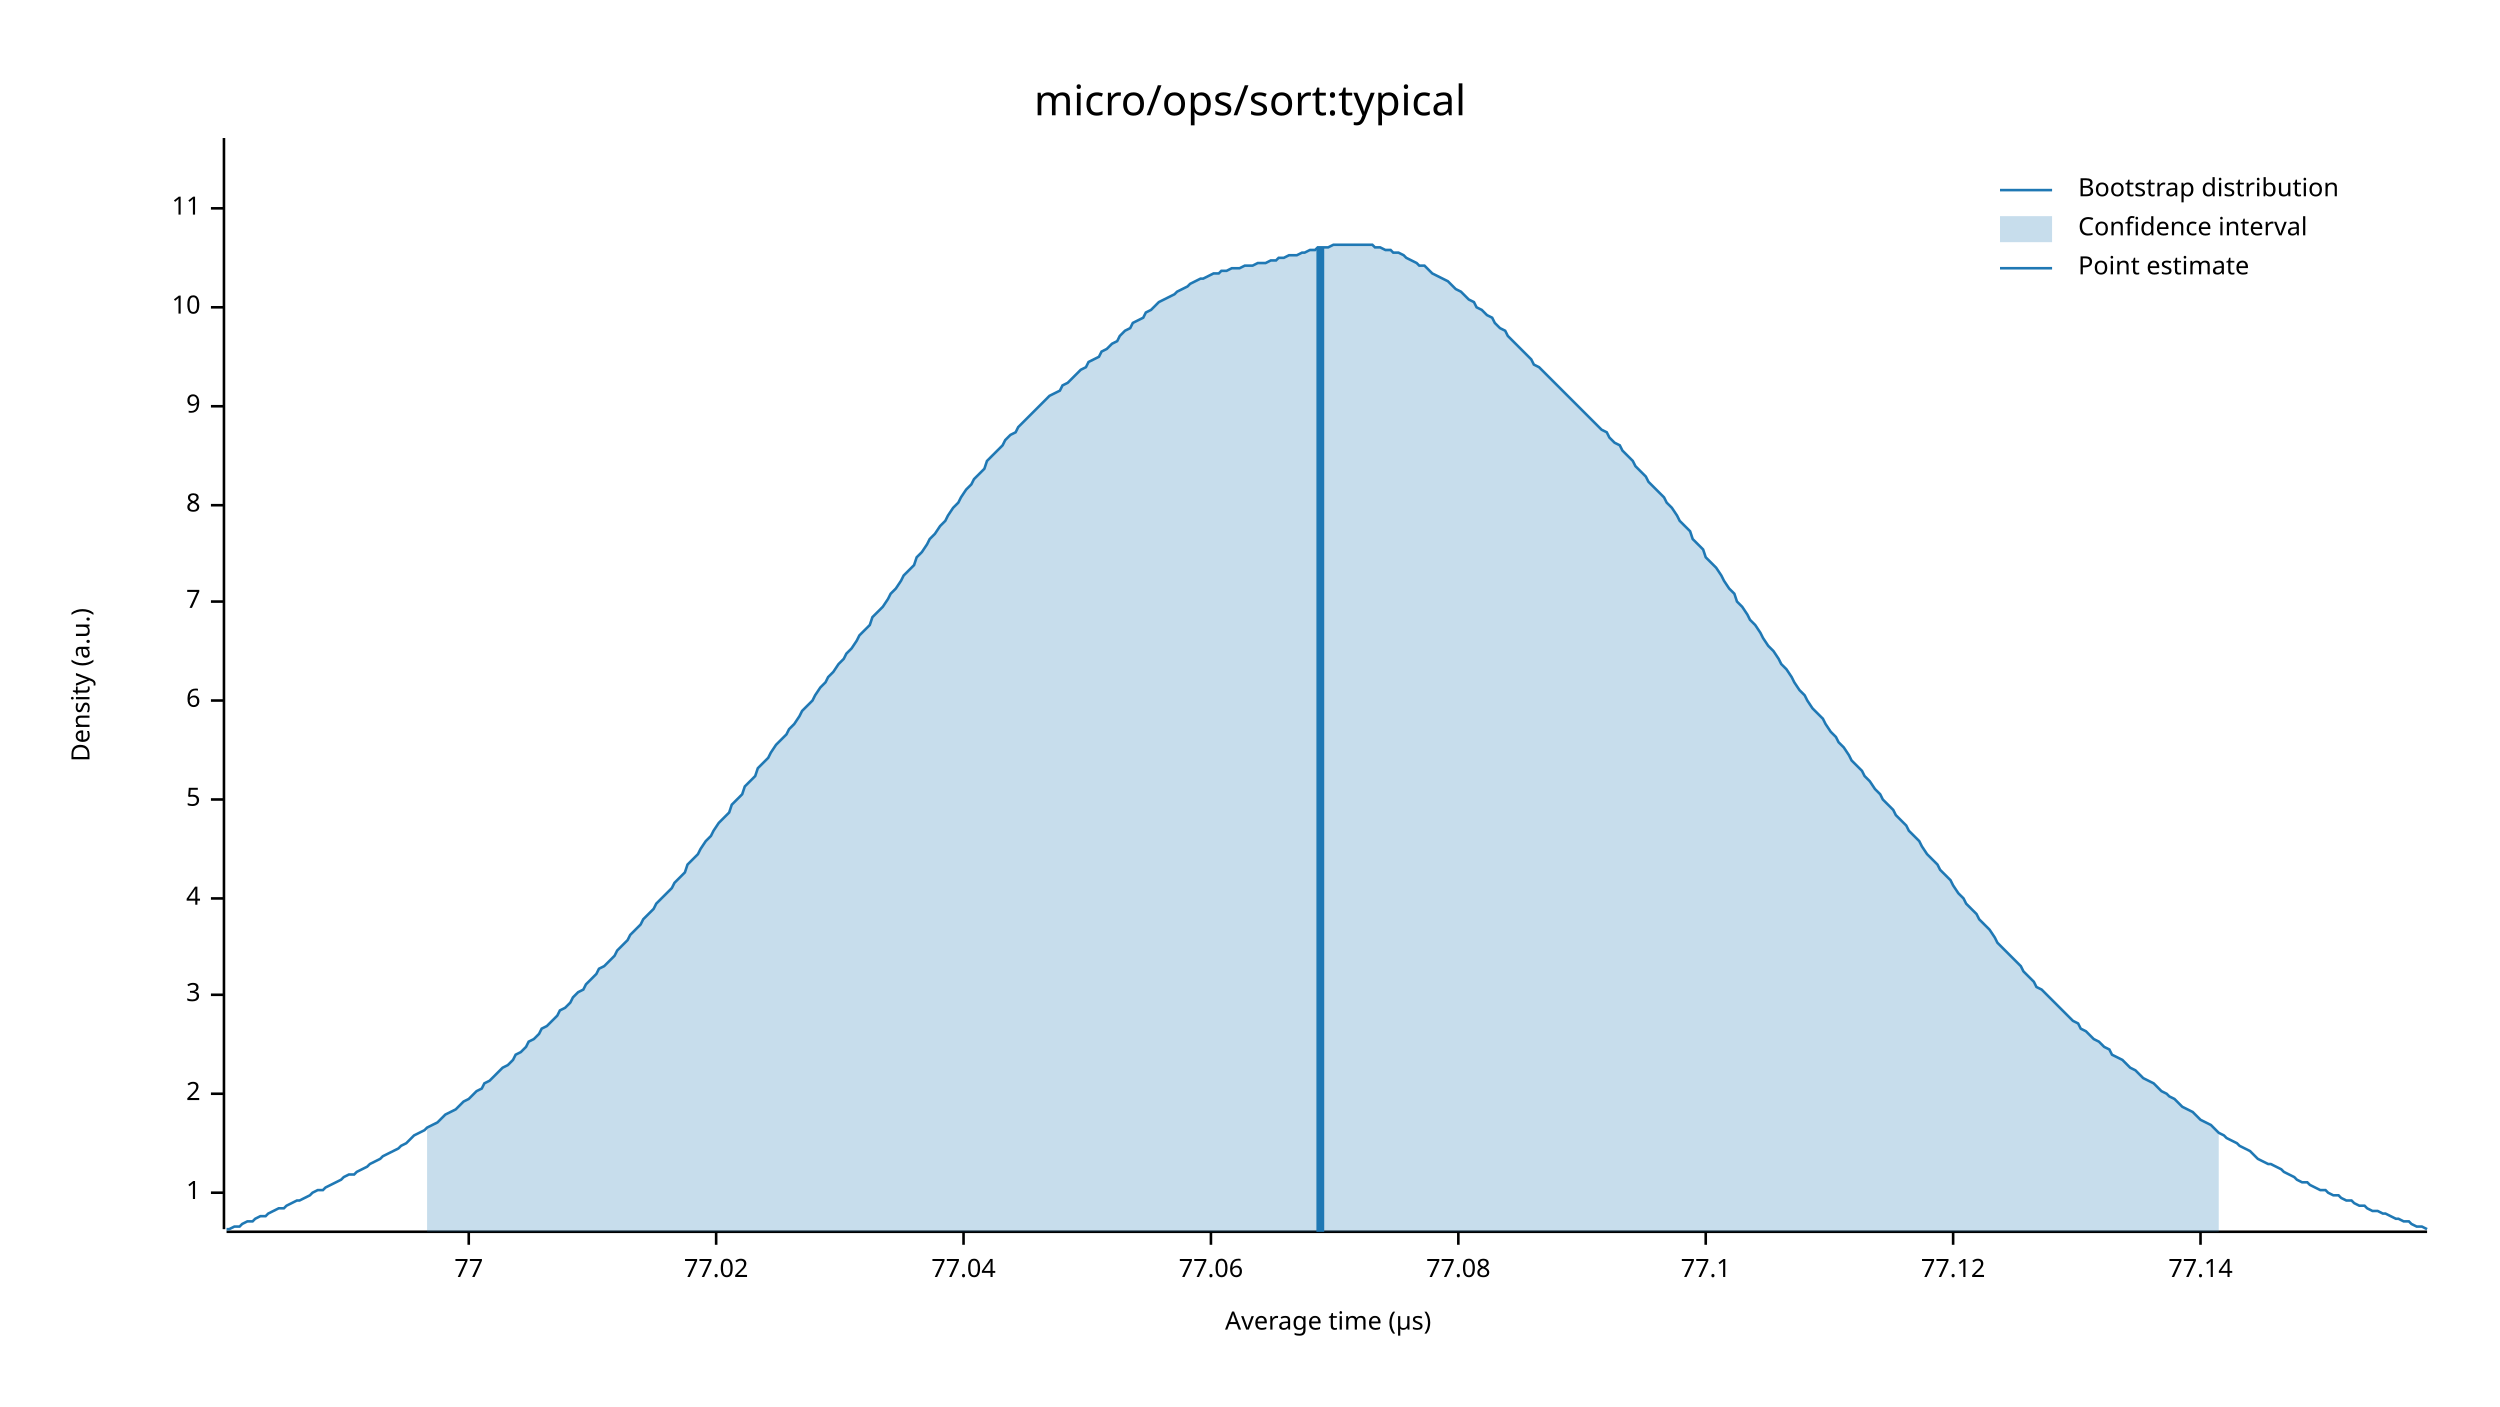
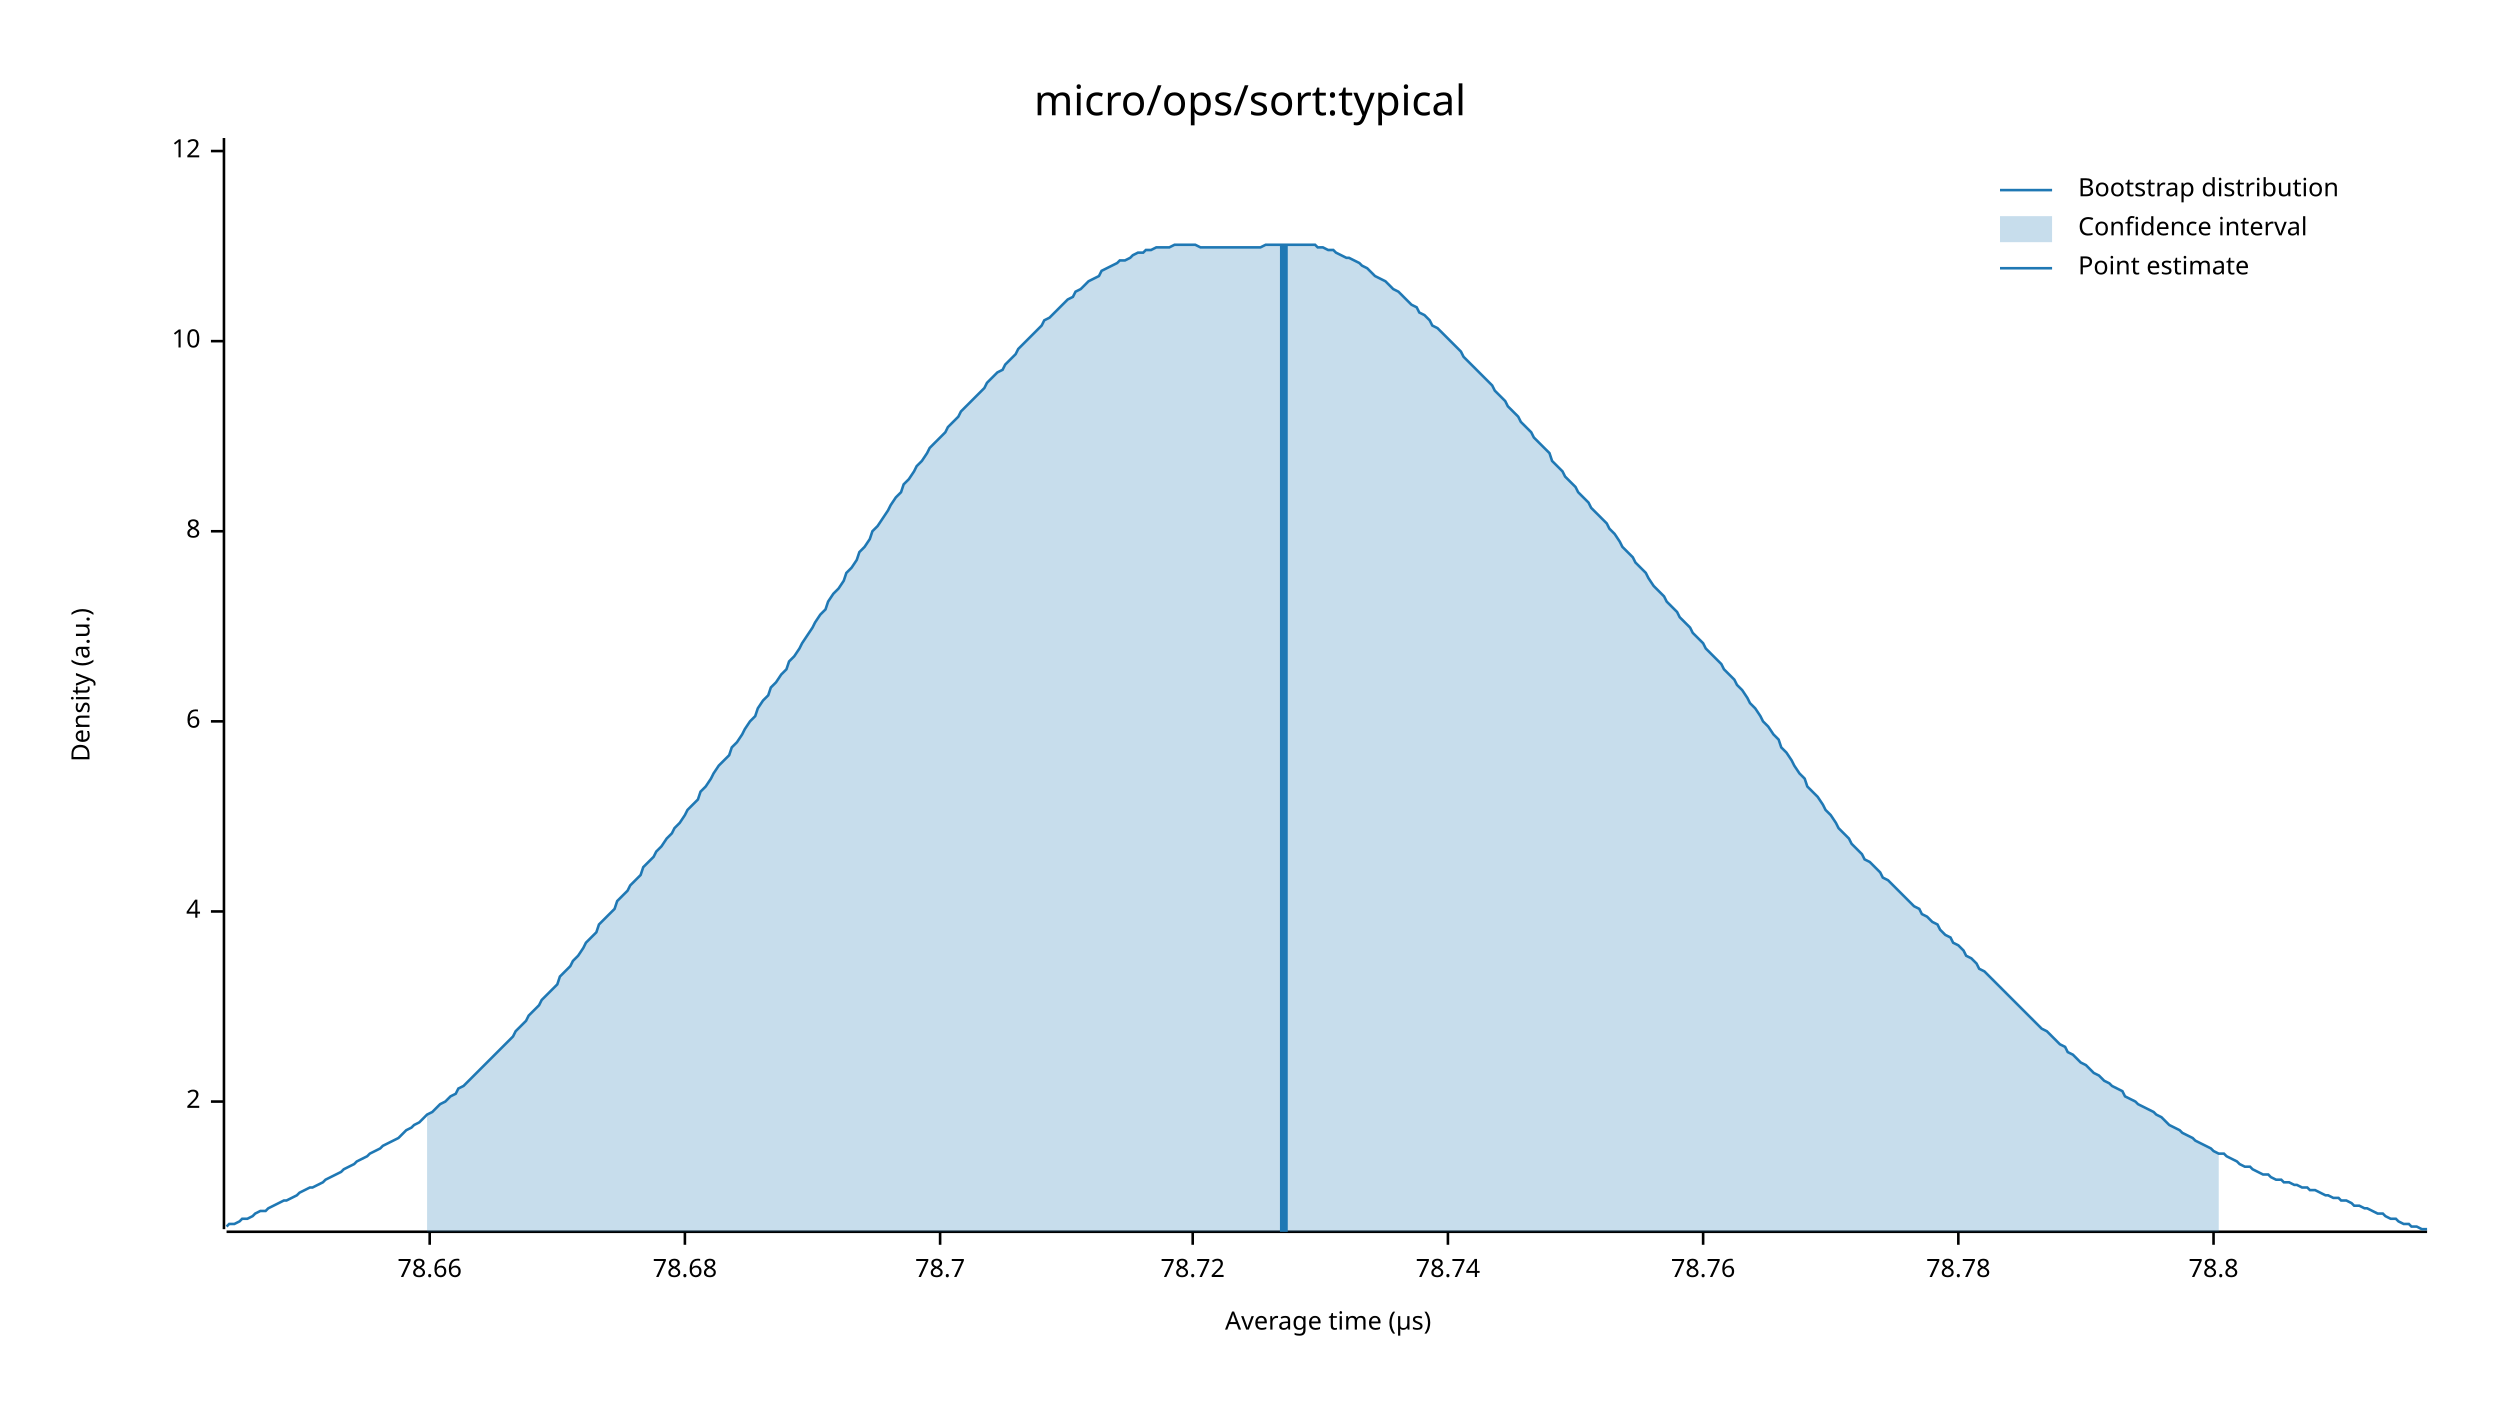
<svg xmlns="http://www.w3.org/2000/svg" width="960" height="540" viewBox="0 0 960 540">
  <text x="480" y="32" dy="0.76em" text-anchor="middle" font-family="sans-serif" font-size="16.129" opacity="1" fill="#000000">
micro/ops/sort:typical
</text>
  <text x="27" y="263" dy="0.76em" text-anchor="middle" font-family="sans-serif" font-size="9.677" opacity="1" fill="#000000" transform="rotate(270, 27, 263)">
Density (a.u.)
</text>
  <text x="510" y="513" dy="-0.5ex" text-anchor="middle" font-family="sans-serif" font-size="9.677" opacity="1" fill="#000000">
Average time (µs)
</text>
  <polyline fill="none" opacity="1" stroke="#000000" stroke-width="1" points="86,53 86,472 " />
-   <text x="77" y="458" dy="0.5ex" text-anchor="end" font-family="sans-serif" font-size="9.677" opacity="1" fill="#000000">
- 1
- </text>
-   <polyline fill="none" opacity="1" stroke="#000000" stroke-width="1" points="81,458 86,458 " />
-   <text x="77" y="420" dy="0.5ex" text-anchor="end" font-family="sans-serif" font-size="9.677" opacity="1" fill="#000000">
+   <text x="77" y="423" dy="0.5ex" text-anchor="end" font-family="sans-serif" font-size="9.677" opacity="1" fill="#000000">
2
</text>
-   <polyline fill="none" opacity="1" stroke="#000000" stroke-width="1" points="81,420 86,420 " />
-   <text x="77" y="382" dy="0.5ex" text-anchor="end" font-family="sans-serif" font-size="9.677" opacity="1" fill="#000000">
- 3
- </text>
-   <polyline fill="none" opacity="1" stroke="#000000" stroke-width="1" points="81,382 86,382 " />
-   <text x="77" y="345" dy="0.5ex" text-anchor="end" font-family="sans-serif" font-size="9.677" opacity="1" fill="#000000">
+   <polyline fill="none" opacity="1" stroke="#000000" stroke-width="1" points="81,423 86,423 " />
+   <text x="77" y="350" dy="0.5ex" text-anchor="end" font-family="sans-serif" font-size="9.677" opacity="1" fill="#000000">
4
</text>
-   <polyline fill="none" opacity="1" stroke="#000000" stroke-width="1" points="81,345 86,345 " />
-   <text x="77" y="307" dy="0.5ex" text-anchor="end" font-family="sans-serif" font-size="9.677" opacity="1" fill="#000000">
- 5
- </text>
-   <polyline fill="none" opacity="1" stroke="#000000" stroke-width="1" points="81,307 86,307 " />
-   <text x="77" y="269" dy="0.5ex" text-anchor="end" font-family="sans-serif" font-size="9.677" opacity="1" fill="#000000">
+   <polyline fill="none" opacity="1" stroke="#000000" stroke-width="1" points="81,350 86,350 " />
+   <text x="77" y="277" dy="0.5ex" text-anchor="end" font-family="sans-serif" font-size="9.677" opacity="1" fill="#000000">
6
</text>
-   <polyline fill="none" opacity="1" stroke="#000000" stroke-width="1" points="81,269 86,269 " />
-   <text x="77" y="231" dy="0.5ex" text-anchor="end" font-family="sans-serif" font-size="9.677" opacity="1" fill="#000000">
- 7
- </text>
-   <polyline fill="none" opacity="1" stroke="#000000" stroke-width="1" points="81,231 86,231 " />
-   <text x="77" y="194" dy="0.5ex" text-anchor="end" font-family="sans-serif" font-size="9.677" opacity="1" fill="#000000">
+   <polyline fill="none" opacity="1" stroke="#000000" stroke-width="1" points="81,277 86,277 " />
+   <text x="77" y="204" dy="0.5ex" text-anchor="end" font-family="sans-serif" font-size="9.677" opacity="1" fill="#000000">
8
</text>
-   <polyline fill="none" opacity="1" stroke="#000000" stroke-width="1" points="81,194 86,194 " />
-   <text x="77" y="156" dy="0.5ex" text-anchor="end" font-family="sans-serif" font-size="9.677" opacity="1" fill="#000000">
- 9
- </text>
-   <polyline fill="none" opacity="1" stroke="#000000" stroke-width="1" points="81,156 86,156 " />
-   <text x="77" y="118" dy="0.5ex" text-anchor="end" font-family="sans-serif" font-size="9.677" opacity="1" fill="#000000">
+   <polyline fill="none" opacity="1" stroke="#000000" stroke-width="1" points="81,204 86,204 " />
+   <text x="77" y="131" dy="0.5ex" text-anchor="end" font-family="sans-serif" font-size="9.677" opacity="1" fill="#000000">
10
</text>
-   <polyline fill="none" opacity="1" stroke="#000000" stroke-width="1" points="81,118 86,118 " />
-   <text x="77" y="80" dy="0.5ex" text-anchor="end" font-family="sans-serif" font-size="9.677" opacity="1" fill="#000000">
- 11
+   <polyline fill="none" opacity="1" stroke="#000000" stroke-width="1" points="81,131 86,131 " />
+   <text x="77" y="58" dy="0.5ex" text-anchor="end" font-family="sans-serif" font-size="9.677" opacity="1" fill="#000000">
+ 12
</text>
-   <polyline fill="none" opacity="1" stroke="#000000" stroke-width="1" points="81,80 86,80 " />
+   <polyline fill="none" opacity="1" stroke="#000000" stroke-width="1" points="81,58 86,58 " />
  <polyline fill="none" opacity="1" stroke="#000000" stroke-width="1" points="87,473 932,473 " />
-   <text x="180" y="483" dy="0.76em" text-anchor="middle" font-family="sans-serif" font-size="9.677" opacity="1" fill="#000000">
- 77
+   <text x="165" y="483" dy="0.76em" text-anchor="middle" font-family="sans-serif" font-size="9.677" opacity="1" fill="#000000">
+ 78.66
</text>
-   <polyline fill="none" opacity="1" stroke="#000000" stroke-width="1" points="180,473 180,478 " />
-   <text x="275" y="483" dy="0.76em" text-anchor="middle" font-family="sans-serif" font-size="9.677" opacity="1" fill="#000000">
- 77.02
+   <polyline fill="none" opacity="1" stroke="#000000" stroke-width="1" points="165,473 165,478 " />
+   <text x="263" y="483" dy="0.76em" text-anchor="middle" font-family="sans-serif" font-size="9.677" opacity="1" fill="#000000">
+ 78.68
</text>
-   <polyline fill="none" opacity="1" stroke="#000000" stroke-width="1" points="275,473 275,478 " />
-   <text x="370" y="483" dy="0.76em" text-anchor="middle" font-family="sans-serif" font-size="9.677" opacity="1" fill="#000000">
- 77.04
+   <polyline fill="none" opacity="1" stroke="#000000" stroke-width="1" points="263,473 263,478 " />
+   <text x="361" y="483" dy="0.76em" text-anchor="middle" font-family="sans-serif" font-size="9.677" opacity="1" fill="#000000">
+ 78.7
</text>
-   <polyline fill="none" opacity="1" stroke="#000000" stroke-width="1" points="370,473 370,478 " />
-   <text x="465" y="483" dy="0.76em" text-anchor="middle" font-family="sans-serif" font-size="9.677" opacity="1" fill="#000000">
- 77.06
+   <polyline fill="none" opacity="1" stroke="#000000" stroke-width="1" points="361,473 361,478 " />
+   <text x="458" y="483" dy="0.76em" text-anchor="middle" font-family="sans-serif" font-size="9.677" opacity="1" fill="#000000">
+ 78.72
</text>
-   <polyline fill="none" opacity="1" stroke="#000000" stroke-width="1" points="465,473 465,478 " />
-   <text x="560" y="483" dy="0.76em" text-anchor="middle" font-family="sans-serif" font-size="9.677" opacity="1" fill="#000000">
- 77.08
+   <polyline fill="none" opacity="1" stroke="#000000" stroke-width="1" points="458,473 458,478 " />
+   <text x="556" y="483" dy="0.76em" text-anchor="middle" font-family="sans-serif" font-size="9.677" opacity="1" fill="#000000">
+ 78.74
</text>
-   <polyline fill="none" opacity="1" stroke="#000000" stroke-width="1" points="560,473 560,478 " />
-   <text x="655" y="483" dy="0.76em" text-anchor="middle" font-family="sans-serif" font-size="9.677" opacity="1" fill="#000000">
- 77.1
+   <polyline fill="none" opacity="1" stroke="#000000" stroke-width="1" points="556,473 556,478 " />
+   <text x="654" y="483" dy="0.76em" text-anchor="middle" font-family="sans-serif" font-size="9.677" opacity="1" fill="#000000">
+ 78.76
</text>
-   <polyline fill="none" opacity="1" stroke="#000000" stroke-width="1" points="655,473 655,478 " />
-   <text x="750" y="483" dy="0.76em" text-anchor="middle" font-family="sans-serif" font-size="9.677" opacity="1" fill="#000000">
- 77.12
+   <polyline fill="none" opacity="1" stroke="#000000" stroke-width="1" points="654,473 654,478 " />
+   <text x="752" y="483" dy="0.76em" text-anchor="middle" font-family="sans-serif" font-size="9.677" opacity="1" fill="#000000">
+ 78.78
</text>
-   <polyline fill="none" opacity="1" stroke="#000000" stroke-width="1" points="750,473 750,478 " />
-   <text x="845" y="483" dy="0.76em" text-anchor="middle" font-family="sans-serif" font-size="9.677" opacity="1" fill="#000000">
- 77.14
+   <polyline fill="none" opacity="1" stroke="#000000" stroke-width="1" points="752,473 752,478 " />
+   <text x="850" y="483" dy="0.76em" text-anchor="middle" font-family="sans-serif" font-size="9.677" opacity="1" fill="#000000">
+ 78.8
</text>
-   <polyline fill="none" opacity="1" stroke="#000000" stroke-width="1" points="845,473 845,478 " />
-   <polyline fill="none" opacity="1" stroke="#1F78B4" stroke-width="1" points="87,472 88,472 90,471 92,471 93,470 95,469 97,469 98,468 100,467 102,467 103,466 105,465 107,464 109,464 110,463 112,462 114,461 115,461 117,460 119,459 120,458 122,457 124,457 125,456 127,455 129,454 131,453 132,452 134,451 136,451 137,450 139,449 141,448 142,447 144,446 146,445 147,444 149,443 151,442 153,441 154,440 156,439 158,437 159,436 161,435 163,434 164,433 166,432 168,431 169,430 171,428 173,427 175,426 176,425 178,423 180,422 181,421 183,419 185,418 186,416 188,415 190,413 191,412 193,410 195,409 197,407 198,405 200,404 202,402 203,400 205,399 207,397 208,395 210,394 212,392 214,390 215,388 217,387 219,385 220,383 222,381 224,380 225,378 227,376 229,374 230,372 232,371 234,369 236,367 237,365 239,363 241,361 242,359 244,357 246,355 247,353 249,351 251,349 252,347 254,345 256,343 258,341 259,339 261,337 263,335 264,332 266,330 268,328 269,326 271,323 273,321 274,319 276,316 278,314 280,312 281,309 283,307 285,305 286,302 288,300 290,298 291,295 293,293 295,291 296,289 298,286 300,284 302,282 303,280 305,278 307,275 308,273 310,271 312,269 313,267 315,264 317,262 318,260 320,258 322,255 324,253 325,251 327,249 329,246 330,244 332,242 334,240 335,237 337,235 339,233 341,230 342,228 344,226 346,223 347,221 349,219 351,217 352,214 354,212 356,209 357,207 359,205 361,202 363,200 364,198 366,195 368,193 369,191 371,188 373,186 374,184 376,182 378,180 379,177 381,175 383,173 385,171 386,169 388,167 390,166 391,164 393,162 395,160 396,159 398,157 400,155 401,154 403,152 405,151 407,150 408,148 410,147 412,145 413,144 415,142 417,141 418,139 420,138 422,137 423,135 425,134 427,132 429,131 430,129 432,127 434,126 435,124 437,123 439,122 440,120 442,119 444,117 445,116 447,115 449,114 451,113 452,112 454,111 456,110 457,109 459,108 461,107 462,107 464,106 466,105 468,105 469,104 471,104 473,103 474,103 476,103 478,102 479,102 481,102 483,101 484,101 486,101 488,100 490,100 491,99 493,99 495,98 496,98 498,98 500,97 501,97 503,96 505,96 506,95 508,95 510,95 512,94 513,94 515,94 517,94 518,94 520,94 522,94 523,94 525,94 527,94 528,95 530,95 532,96 534,96 535,97 537,97 539,98 540,99 542,100 544,101 545,102 547,102 549,104 550,105 552,106 554,107 556,108 557,109 559,111 561,112 562,113 564,115 566,116 567,118 569,119 571,121 573,122 574,124 576,126 578,127 579,129 581,131 583,133 584,134 586,136 588,138 589,140 591,141 593,143 595,145 596,146 598,148 600,150 601,151 603,153 605,155 606,156 608,158 610,160 611,161 613,163 615,165 617,166 618,168 620,170 622,171 623,173 625,175 627,177 628,179 630,181 632,183 633,185 635,187 637,189 639,191 640,193 642,195 644,198 645,200 647,202 649,204 650,207 652,209 654,211 655,214 657,216 659,218 661,221 662,223 664,226 666,228 667,231 669,233 671,236 672,238 674,240 676,243 677,245 679,248 681,250 683,253 684,255 686,257 688,260 689,262 691,265 693,267 694,269 696,272 698,274 700,276 701,278 703,281 705,283 706,285 708,287 710,290 711,292 713,294 715,296 716,298 718,300 720,303 722,305 723,307 725,309 727,311 728,313 730,315 732,317 733,319 735,321 737,323 738,325 740,328 742,330 744,332 745,334 747,336 749,338 750,340 752,343 754,345 755,347 757,349 759,351 760,353 762,355 764,357 766,360 767,362 769,364 771,366 772,367 774,369 776,371 777,373 779,375 781,377 782,379 784,380 786,382 788,384 789,385 791,387 793,389 794,390 796,392 798,393 799,395 801,396 803,398 804,399 806,400 808,402 810,403 811,405 813,406 815,407 816,408 818,410 820,411 821,412 823,414 825,415 827,416 828,417 830,419 832,420 833,421 835,422 837,424 838,425 840,426 842,427 843,428 845,430 847,431 849,432 850,433 852,435 854,436 855,437 857,438 859,439 860,440 862,441 864,442 865,443 867,445 869,446 871,447 872,447 874,448 876,449 877,450 879,451 881,452 882,453 884,454 886,454 887,455 889,456 891,457 893,457 894,458 896,459 898,459 899,460 901,461 903,461 904,462 906,463 908,463 909,464 911,465 913,465 915,466 916,466 918,467 920,468 921,468 923,469 925,469 926,470 928,471 930,471 932,472 " />
-   <polygon opacity="0.25" fill="#1F78B4" points="164,433 166,432 168,431 169,430 171,428 173,427 175,426 176,425 178,423 180,422 181,421 183,419 185,418 186,416 188,415 190,413 191,412 193,410 195,409 197,407 198,405 200,404 202,402 203,400 205,399 207,397 208,395 210,394 212,392 214,390 215,388 217,387 219,385 220,383 222,381 224,380 225,378 227,376 229,374 230,372 232,371 234,369 236,367 237,365 239,363 241,361 242,359 244,357 246,355 247,353 249,351 251,349 252,347 254,345 256,343 258,341 259,339 261,337 263,335 264,332 266,330 268,328 269,326 271,323 273,321 274,319 276,316 278,314 280,312 281,309 283,307 285,305 286,302 288,300 290,298 291,295 293,293 295,291 296,289 298,286 300,284 302,282 303,280 305,278 307,275 308,273 310,271 312,269 313,267 315,264 317,262 318,260 320,258 322,255 324,253 325,251 327,249 329,246 330,244 332,242 334,240 335,237 337,235 339,233 341,230 342,228 344,226 346,223 347,221 349,219 351,217 352,214 354,212 356,209 357,207 359,205 361,202 363,200 364,198 366,195 368,193 369,191 371,188 373,186 374,184 376,182 378,180 379,177 381,175 383,173 385,171 386,169 388,167 390,166 391,164 393,162 395,160 396,159 398,157 400,155 401,154 403,152 405,151 407,150 408,148 410,147 412,145 413,144 415,142 417,141 418,139 420,138 422,137 423,135 425,134 427,132 429,131 430,129 432,127 434,126 435,124 437,123 439,122 440,120 442,119 444,117 445,116 447,115 449,114 451,113 452,112 454,111 456,110 457,109 459,108 461,107 462,107 464,106 466,105 468,105 469,104 471,104 473,103 474,103 476,103 478,102 479,102 481,102 483,101 484,101 486,101 488,100 490,100 491,99 493,99 495,98 496,98 498,98 500,97 501,97 503,96 505,96 506,95 508,95 510,95 512,94 513,94 515,94 517,94 518,94 520,94 522,94 523,94 525,94 527,94 528,95 530,95 532,96 534,96 535,97 537,97 539,98 540,99 542,100 544,101 545,102 547,102 549,104 550,105 552,106 554,107 556,108 557,109 559,111 561,112 562,113 564,115 566,116 567,118 569,119 571,121 573,122 574,124 576,126 578,127 579,129 581,131 583,133 584,134 586,136 588,138 589,140 591,141 593,143 595,145 596,146 598,148 600,150 601,151 603,153 605,155 606,156 608,158 610,160 611,161 613,163 615,165 617,166 618,168 620,170 622,171 623,173 625,175 627,177 628,179 630,181 632,183 633,185 635,187 637,189 639,191 640,193 642,195 644,198 645,200 647,202 649,204 650,207 652,209 654,211 655,214 657,216 659,218 661,221 662,223 664,226 666,228 667,231 669,233 671,236 672,238 674,240 676,243 677,245 679,248 681,250 683,253 684,255 686,257 688,260 689,262 691,265 693,267 694,269 696,272 698,274 700,276 701,278 703,281 705,283 706,285 708,287 710,290 711,292 713,294 715,296 716,298 718,300 720,303 722,305 723,307 725,309 727,311 728,313 730,315 732,317 733,319 735,321 737,323 738,325 740,328 742,330 744,332 745,334 747,336 749,338 750,340 752,343 754,345 755,347 757,349 759,351 760,353 762,355 764,357 766,360 767,362 769,364 771,366 772,367 774,369 776,371 777,373 779,375 781,377 782,379 784,380 786,382 788,384 789,385 791,387 793,389 794,390 796,392 798,393 799,395 801,396 803,398 804,399 806,400 808,402 810,403 811,405 813,406 815,407 816,408 818,410 820,411 821,412 823,414 825,415 827,416 828,417 830,419 832,420 833,421 835,422 837,424 838,425 840,426 842,427 843,428 845,430 847,431 849,432 850,433 852,435 852,473 164,473 " />
-   <polyline fill="none" opacity="1" stroke="#1F78B4" stroke-width="3" points="507,473 507,95 " />
+   <polyline fill="none" opacity="1" stroke="#000000" stroke-width="1" points="850,473 850,478 " />
+   <polyline fill="none" opacity="1" stroke="#1F78B4" stroke-width="1" points="87,471 88,470 90,470 92,469 93,468 95,468 97,467 98,466 100,465 102,465 103,464 105,463 107,462 109,461 110,461 112,460 114,459 115,458 117,457 119,456 120,456 122,455 124,454 125,453 127,452 129,451 131,450 132,449 134,448 136,447 137,446 139,445 141,444 142,443 144,442 146,441 147,440 149,439 151,438 153,437 154,436 156,434 158,433 159,432 161,431 163,429 164,428 166,427 168,425 169,424 171,423 173,421 175,420 176,418 178,417 180,415 181,414 183,412 185,410 186,409 188,407 190,405 191,404 193,402 195,400 197,398 198,396 200,394 202,392 203,390 205,388 207,386 208,384 210,382 212,380 214,378 215,375 217,373 219,371 220,369 222,367 224,364 225,362 227,360 229,358 230,355 232,353 234,351 236,349 237,346 239,344 241,342 242,340 244,338 246,336 247,333 249,331 251,329 252,327 254,325 256,322 258,320 259,318 261,316 263,313 264,311 266,309 268,307 269,304 271,302 273,299 274,297 276,294 278,292 280,290 281,287 283,285 285,282 286,280 288,277 290,275 291,272 293,269 295,267 296,264 298,262 300,259 302,257 303,254 305,252 307,249 308,247 310,244 312,241 313,239 315,236 317,234 318,231 320,228 322,226 324,223 325,220 327,218 329,215 330,212 332,210 334,207 335,204 337,202 339,199 341,196 342,194 344,191 346,189 347,186 349,184 351,181 352,179 354,177 356,174 357,172 359,170 361,168 363,166 364,164 366,162 368,160 369,158 371,156 373,154 374,153 376,151 378,149 379,147 381,145 383,143 385,142 386,140 388,138 390,136 391,134 393,132 395,130 396,129 398,127 400,125 401,123 403,122 405,120 407,118 408,117 410,115 412,114 413,112 415,111 417,109 418,108 420,107 422,106 423,104 425,103 427,102 429,101 430,100 432,100 434,99 435,98 437,97 439,97 440,96 442,96 444,95 445,95 447,95 449,95 451,94 452,94 454,94 456,94 457,94 459,94 461,95 462,95 464,95 466,95 468,95 469,95 471,95 473,95 474,95 476,95 478,95 479,95 481,95 483,95 484,95 486,94 488,94 490,94 491,94 493,94 495,94 496,94 498,94 500,94 501,94 503,94 505,94 506,95 508,95 510,96 512,96 513,97 515,98 517,99 518,99 520,100 522,101 523,102 525,103 527,105 528,106 530,107 532,108 534,110 535,111 537,112 539,114 540,115 542,117 544,118 545,120 547,121 549,123 550,125 552,126 554,128 556,130 557,131 559,133 561,135 562,137 564,139 566,141 567,142 569,144 571,146 573,148 574,150 576,152 578,154 579,156 581,158 583,160 584,162 586,164 588,166 589,168 591,170 593,172 595,174 596,177 598,179 600,181 601,183 603,185 605,187 606,189 608,191 610,193 611,195 613,197 615,199 617,201 618,203 620,205 622,208 623,210 625,212 627,214 628,216 630,218 632,220 633,222 635,225 637,227 639,229 640,231 642,233 644,235 645,237 647,239 649,241 650,243 652,245 654,247 655,249 657,251 659,253 661,255 662,257 664,259 666,261 667,263 669,265 671,268 672,270 674,272 676,275 677,277 679,279 681,282 683,284 684,287 686,289 688,292 689,294 691,297 693,299 694,302 696,304 698,306 700,309 701,311 703,313 705,316 706,318 708,320 710,322 711,324 713,326 715,328 716,330 718,331 720,333 722,335 723,337 725,338 727,340 728,341 730,343 732,345 733,346 735,348 737,349 738,351 740,352 742,354 744,355 745,357 747,359 749,360 750,362 752,363 754,365 755,367 757,368 759,370 760,372 762,373 764,375 766,377 767,378 769,380 771,382 772,383 774,385 776,387 777,388 779,390 781,392 782,393 784,395 786,396 788,398 789,399 791,401 793,402 794,404 796,405 798,407 799,408 801,409 803,411 804,412 806,413 808,415 810,416 811,417 813,418 815,419 816,421 818,422 820,423 821,424 823,425 825,426 827,427 828,428 830,429 832,431 833,432 835,433 837,434 838,435 840,436 842,437 843,438 845,439 847,440 849,441 850,442 852,443 854,443 855,444 857,445 859,446 860,447 862,448 864,448 865,449 867,450 869,451 871,451 872,452 874,453 876,453 877,454 879,454 881,455 882,455 884,456 886,456 887,457 889,457 891,458 893,459 894,459 896,460 898,460 899,461 901,461 903,462 904,463 906,463 908,464 909,464 911,465 913,466 915,466 916,467 918,468 920,468 921,469 923,470 925,470 926,471 928,471 930,472 932,472 " />
+   <polygon opacity="0.25" fill="#1F78B4" points="164,428 166,427 168,425 169,424 171,423 173,421 175,420 176,418 178,417 180,415 181,414 183,412 185,410 186,409 188,407 190,405 191,404 193,402 195,400 197,398 198,396 200,394 202,392 203,390 205,388 207,386 208,384 210,382 212,380 214,378 215,375 217,373 219,371 220,369 222,367 224,364 225,362 227,360 229,358 230,355 232,353 234,351 236,349 237,346 239,344 241,342 242,340 244,338 246,336 247,333 249,331 251,329 252,327 254,325 256,322 258,320 259,318 261,316 263,313 264,311 266,309 268,307 269,304 271,302 273,299 274,297 276,294 278,292 280,290 281,287 283,285 285,282 286,280 288,277 290,275 291,272 293,269 295,267 296,264 298,262 300,259 302,257 303,254 305,252 307,249 308,247 310,244 312,241 313,239 315,236 317,234 318,231 320,228 322,226 324,223 325,220 327,218 329,215 330,212 332,210 334,207 335,204 337,202 339,199 341,196 342,194 344,191 346,189 347,186 349,184 351,181 352,179 354,177 356,174 357,172 359,170 361,168 363,166 364,164 366,162 368,160 369,158 371,156 373,154 374,153 376,151 378,149 379,147 381,145 383,143 385,142 386,140 388,138 390,136 391,134 393,132 395,130 396,129 398,127 400,125 401,123 403,122 405,120 407,118 408,117 410,115 412,114 413,112 415,111 417,109 418,108 420,107 422,106 423,104 425,103 427,102 429,101 430,100 432,100 434,99 435,98 437,97 439,97 440,96 442,96 444,95 445,95 447,95 449,95 451,94 452,94 454,94 456,94 457,94 459,94 461,95 462,95 464,95 466,95 468,95 469,95 471,95 473,95 474,95 476,95 478,95 479,95 481,95 483,95 484,95 486,94 488,94 490,94 491,94 493,94 495,94 496,94 498,94 500,94 501,94 503,94 505,94 506,95 508,95 510,96 512,96 513,97 515,98 517,99 518,99 520,100 522,101 523,102 525,103 527,105 528,106 530,107 532,108 534,110 535,111 537,112 539,114 540,115 542,117 544,118 545,120 547,121 549,123 550,125 552,126 554,128 556,130 557,131 559,133 561,135 562,137 564,139 566,141 567,142 569,144 571,146 573,148 574,150 576,152 578,154 579,156 581,158 583,160 584,162 586,164 588,166 589,168 591,170 593,172 595,174 596,177 598,179 600,181 601,183 603,185 605,187 606,189 608,191 610,193 611,195 613,197 615,199 617,201 618,203 620,205 622,208 623,210 625,212 627,214 628,216 630,218 632,220 633,222 635,225 637,227 639,229 640,231 642,233 644,235 645,237 647,239 649,241 650,243 652,245 654,247 655,249 657,251 659,253 661,255 662,257 664,259 666,261 667,263 669,265 671,268 672,270 674,272 676,275 677,277 679,279 681,282 683,284 684,287 686,289 688,292 689,294 691,297 693,299 694,302 696,304 698,306 700,309 701,311 703,313 705,316 706,318 708,320 710,322 711,324 713,326 715,328 716,330 718,331 720,333 722,335 723,337 725,338 727,340 728,341 730,343 732,345 733,346 735,348 737,349 738,351 740,352 742,354 744,355 745,357 747,359 749,360 750,362 752,363 754,365 755,367 757,368 759,370 760,372 762,373 764,375 766,377 767,378 769,380 771,382 772,383 774,385 776,387 777,388 779,390 781,392 782,393 784,395 786,396 788,398 789,399 791,401 793,402 794,404 796,405 798,407 799,408 801,409 803,411 804,412 806,413 808,415 810,416 811,417 813,418 815,419 816,421 818,422 820,423 821,424 823,425 825,426 827,427 828,428 830,429 832,431 833,432 835,433 837,434 838,435 840,436 842,437 843,438 845,439 847,440 849,441 850,442 852,443 852,473 164,473 " />
+   <polyline fill="none" opacity="1" stroke="#1F78B4" stroke-width="3" points="493,473 493,94 " />
  <text x="798" y="68" dy="0.76em" text-anchor="start" font-family="sans-serif" font-size="9.677" opacity="1" fill="#000000">
Bootstrap distribution
</text>
  <text x="798" y="83" dy="0.76em" text-anchor="start" font-family="sans-serif" font-size="9.677" opacity="1" fill="#000000">
Confidence interval
</text>
  <text x="798" y="98" dy="0.76em" text-anchor="start" font-family="sans-serif" font-size="9.677" opacity="1" fill="#000000">
Point estimate
</text>
  <polyline fill="none" opacity="1" stroke="#1F78B4" stroke-width="1" points="768,73 788,73 " />
  <rect x="768" y="83" width="20" height="10" opacity="0.25" fill="#1F78B4" stroke="none" />
  <polyline fill="none" opacity="1" stroke="#1F78B4" stroke-width="1" points="768,103 788,103 " />
</svg>
